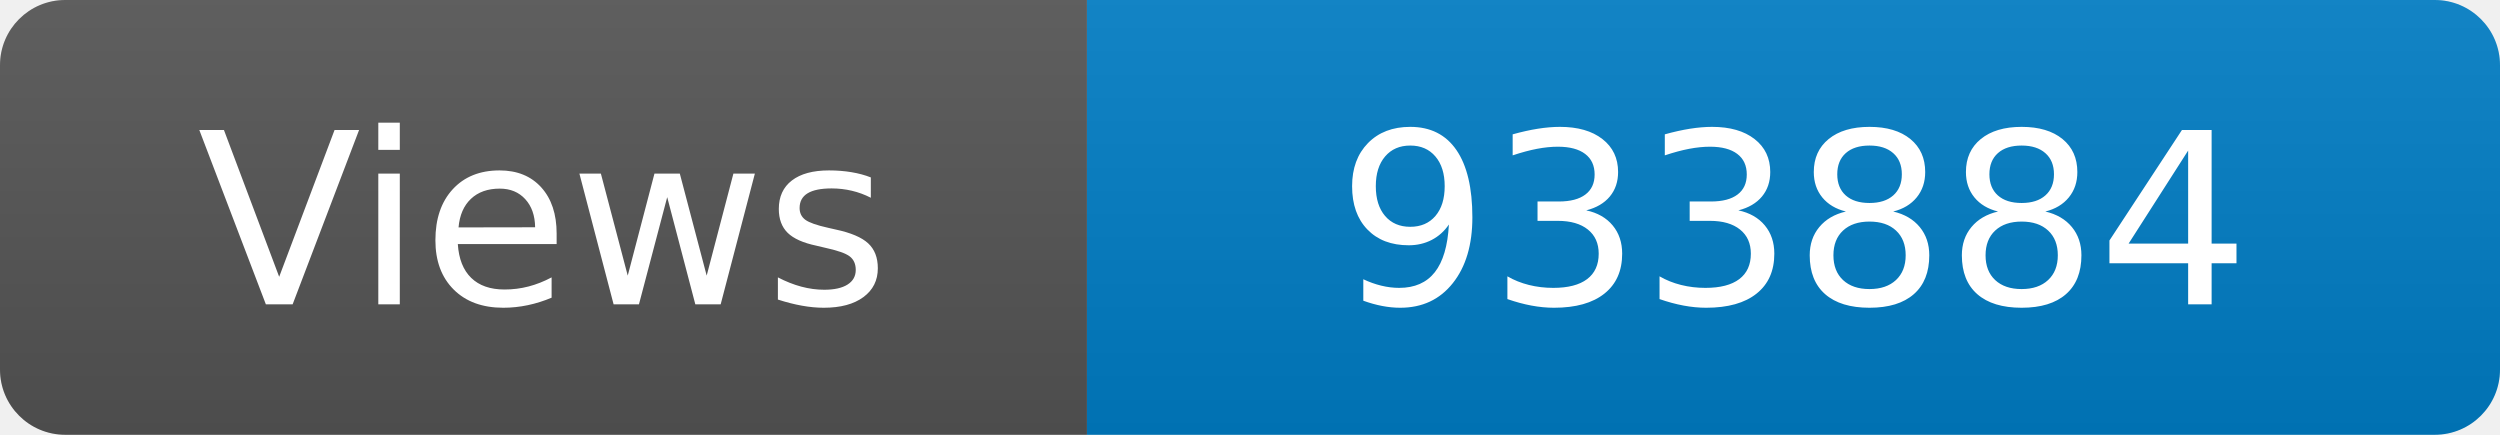
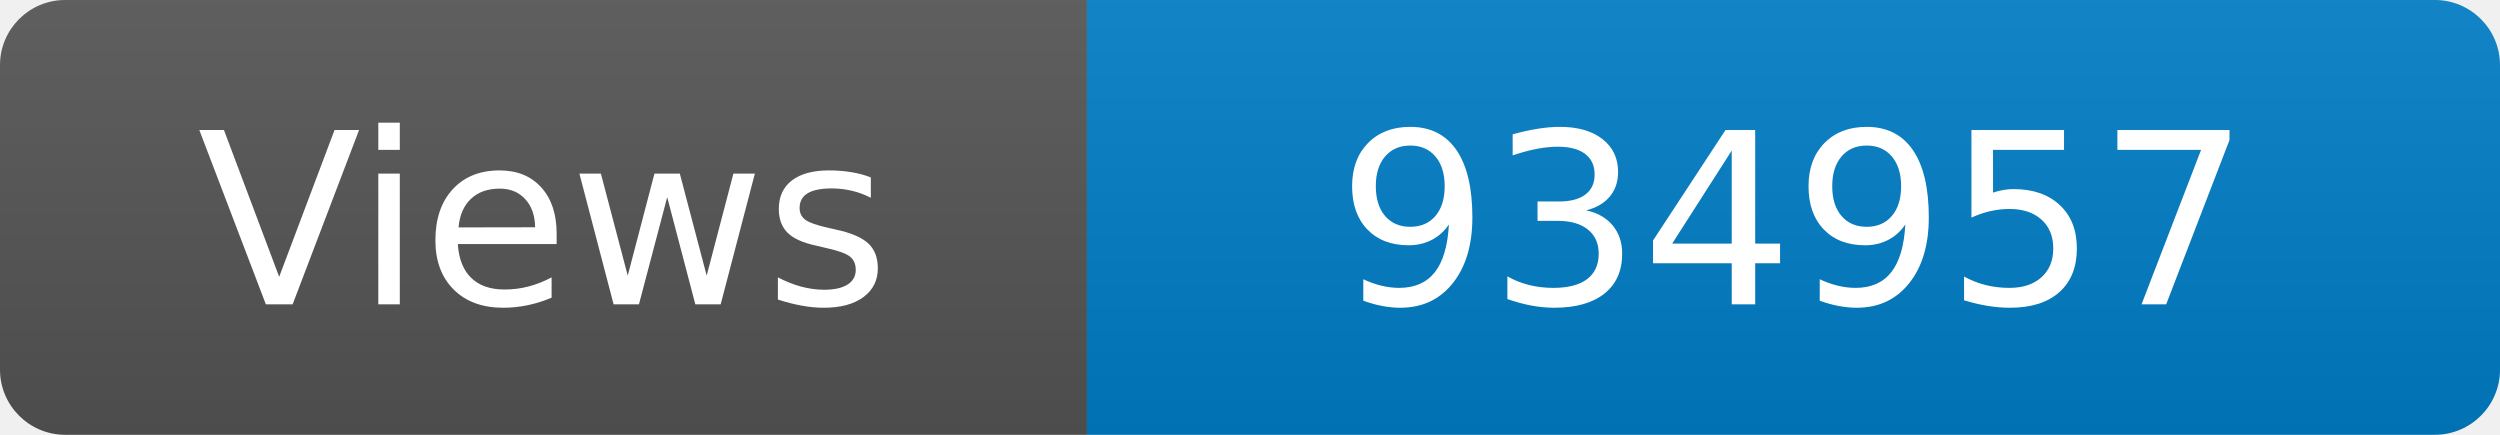
<svg xmlns="http://www.w3.org/2000/svg" width="115" height="20" role="img" aria-label="Maintained?: yes">
  <linearGradient id="s" x2="0" y2="100%">
    <stop offset="0" stop-color="#bbb" stop-opacity=".1" />
    <stop offset="1" stop-opacity=".1" />
  </linearGradient>
  <clipPath id="r">
    <rect width="115" height="20" rx="3" fill="#fff" />
  </clipPath>
  <g clip-path="url(#r)">
    <rect width="50" height="20" fill="#555" />
    <rect x="50" width="160" height="20" fill="#007ec6" />
    <rect width="115" height="20" fill="url(#s)" />
  </g>
  <g fill="#fff" text-anchor="middle" font-family="Verdana,Geneva,DejaVu Sans,sans-serif" font-size="110">
    <text x="250" y="140" transform="scale(.1)" fill="#fff">Views</text>
-     <text x="825" y="140" transform="scale(.1)" fill="#fff">933884</text>
+     <text x="825" y="140" transform="scale(.1)" fill="#fff">934957</text>
  </g>
</svg>
